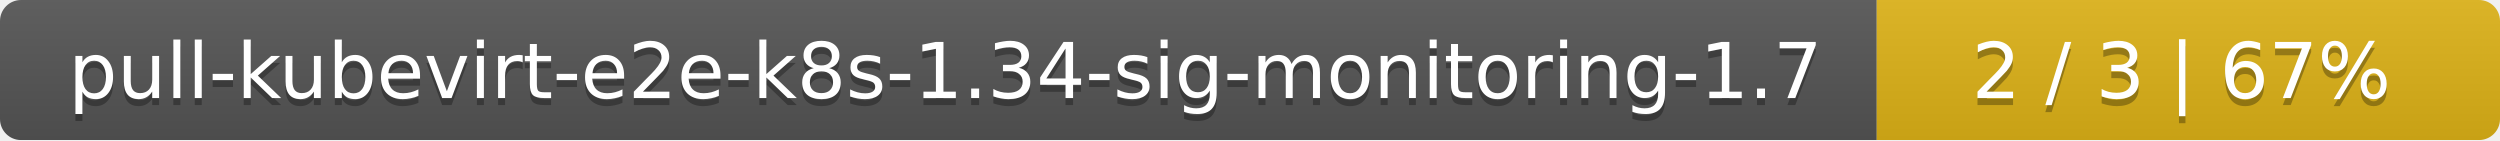
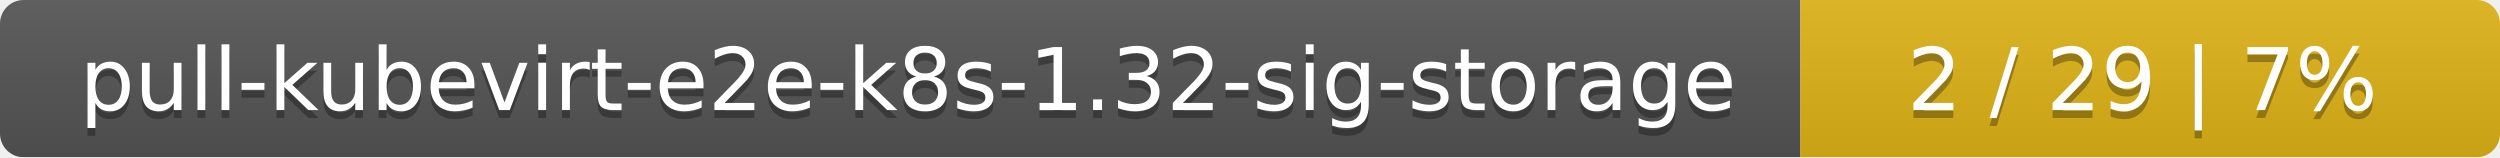
- <svg xmlns="http://www.w3.org/2000/svg" width="357" height="20">
+ <svg xmlns="http://www.w3.org/2000/svg" width="318" height="20">
  <linearGradient id="smooth" x2="0" y2="100%">
    <stop offset="0" stop-color="#bbb" stop-opacity=".1" />
    <stop offset="1" stop-opacity=".1" />
  </linearGradient>
  <mask id="round">
-     <rect width="357" height="20" rx="3" fill="#fff" />
+     <rect width="318" height="20" rx="3" fill="#fff" />
  </mask>
  <g mask="url(#round)">
-     <rect width="268" height="20" fill="#555" />
-     <rect x="268" width="89" height="20" fill="#dfb317" />
-     <rect width="357" height="20" fill="url(#smooth)" />
+     <rect width="229" height="20" fill="#555" />
+     <rect x="229" width="89" height="20" fill="#dfb317" />
+     <rect width="318" height="20" fill="url(#smooth)" />
  </g>
  <g fill="#fff" text-anchor="middle" font-family="DejaVu Sans,Verdana,Geneva,sans-serif" font-size="11">
-     <text x="135" y="15" fill="#010101" fill-opacity=".3">pull-kubevirt-e2e-k8s-1.34-sig-monitoring-1.7</text>
-     <text x="135" y="14">pull-kubevirt-e2e-k8s-1.34-sig-monitoring-1.7</text>
-     <text x="311.5" y="15" fill="#010101" fill-opacity=".3">2 / 3    |    67%</text>
-     <text x="311.5" y="14">2 / 3    |    67%</text>
+     <text x="115.5" y="15" fill="#010101" fill-opacity=".3">pull-kubevirt-e2e-k8s-1.32-sig-storage</text>
+     <text x="115.5" y="14">pull-kubevirt-e2e-k8s-1.32-sig-storage</text>
+     <text x="272.5" y="15" fill="#010101" fill-opacity=".3">2 / 29    |    7%</text>
+     <text x="272.5" y="14">2 / 29    |    7%</text>
  </g>
</svg>
